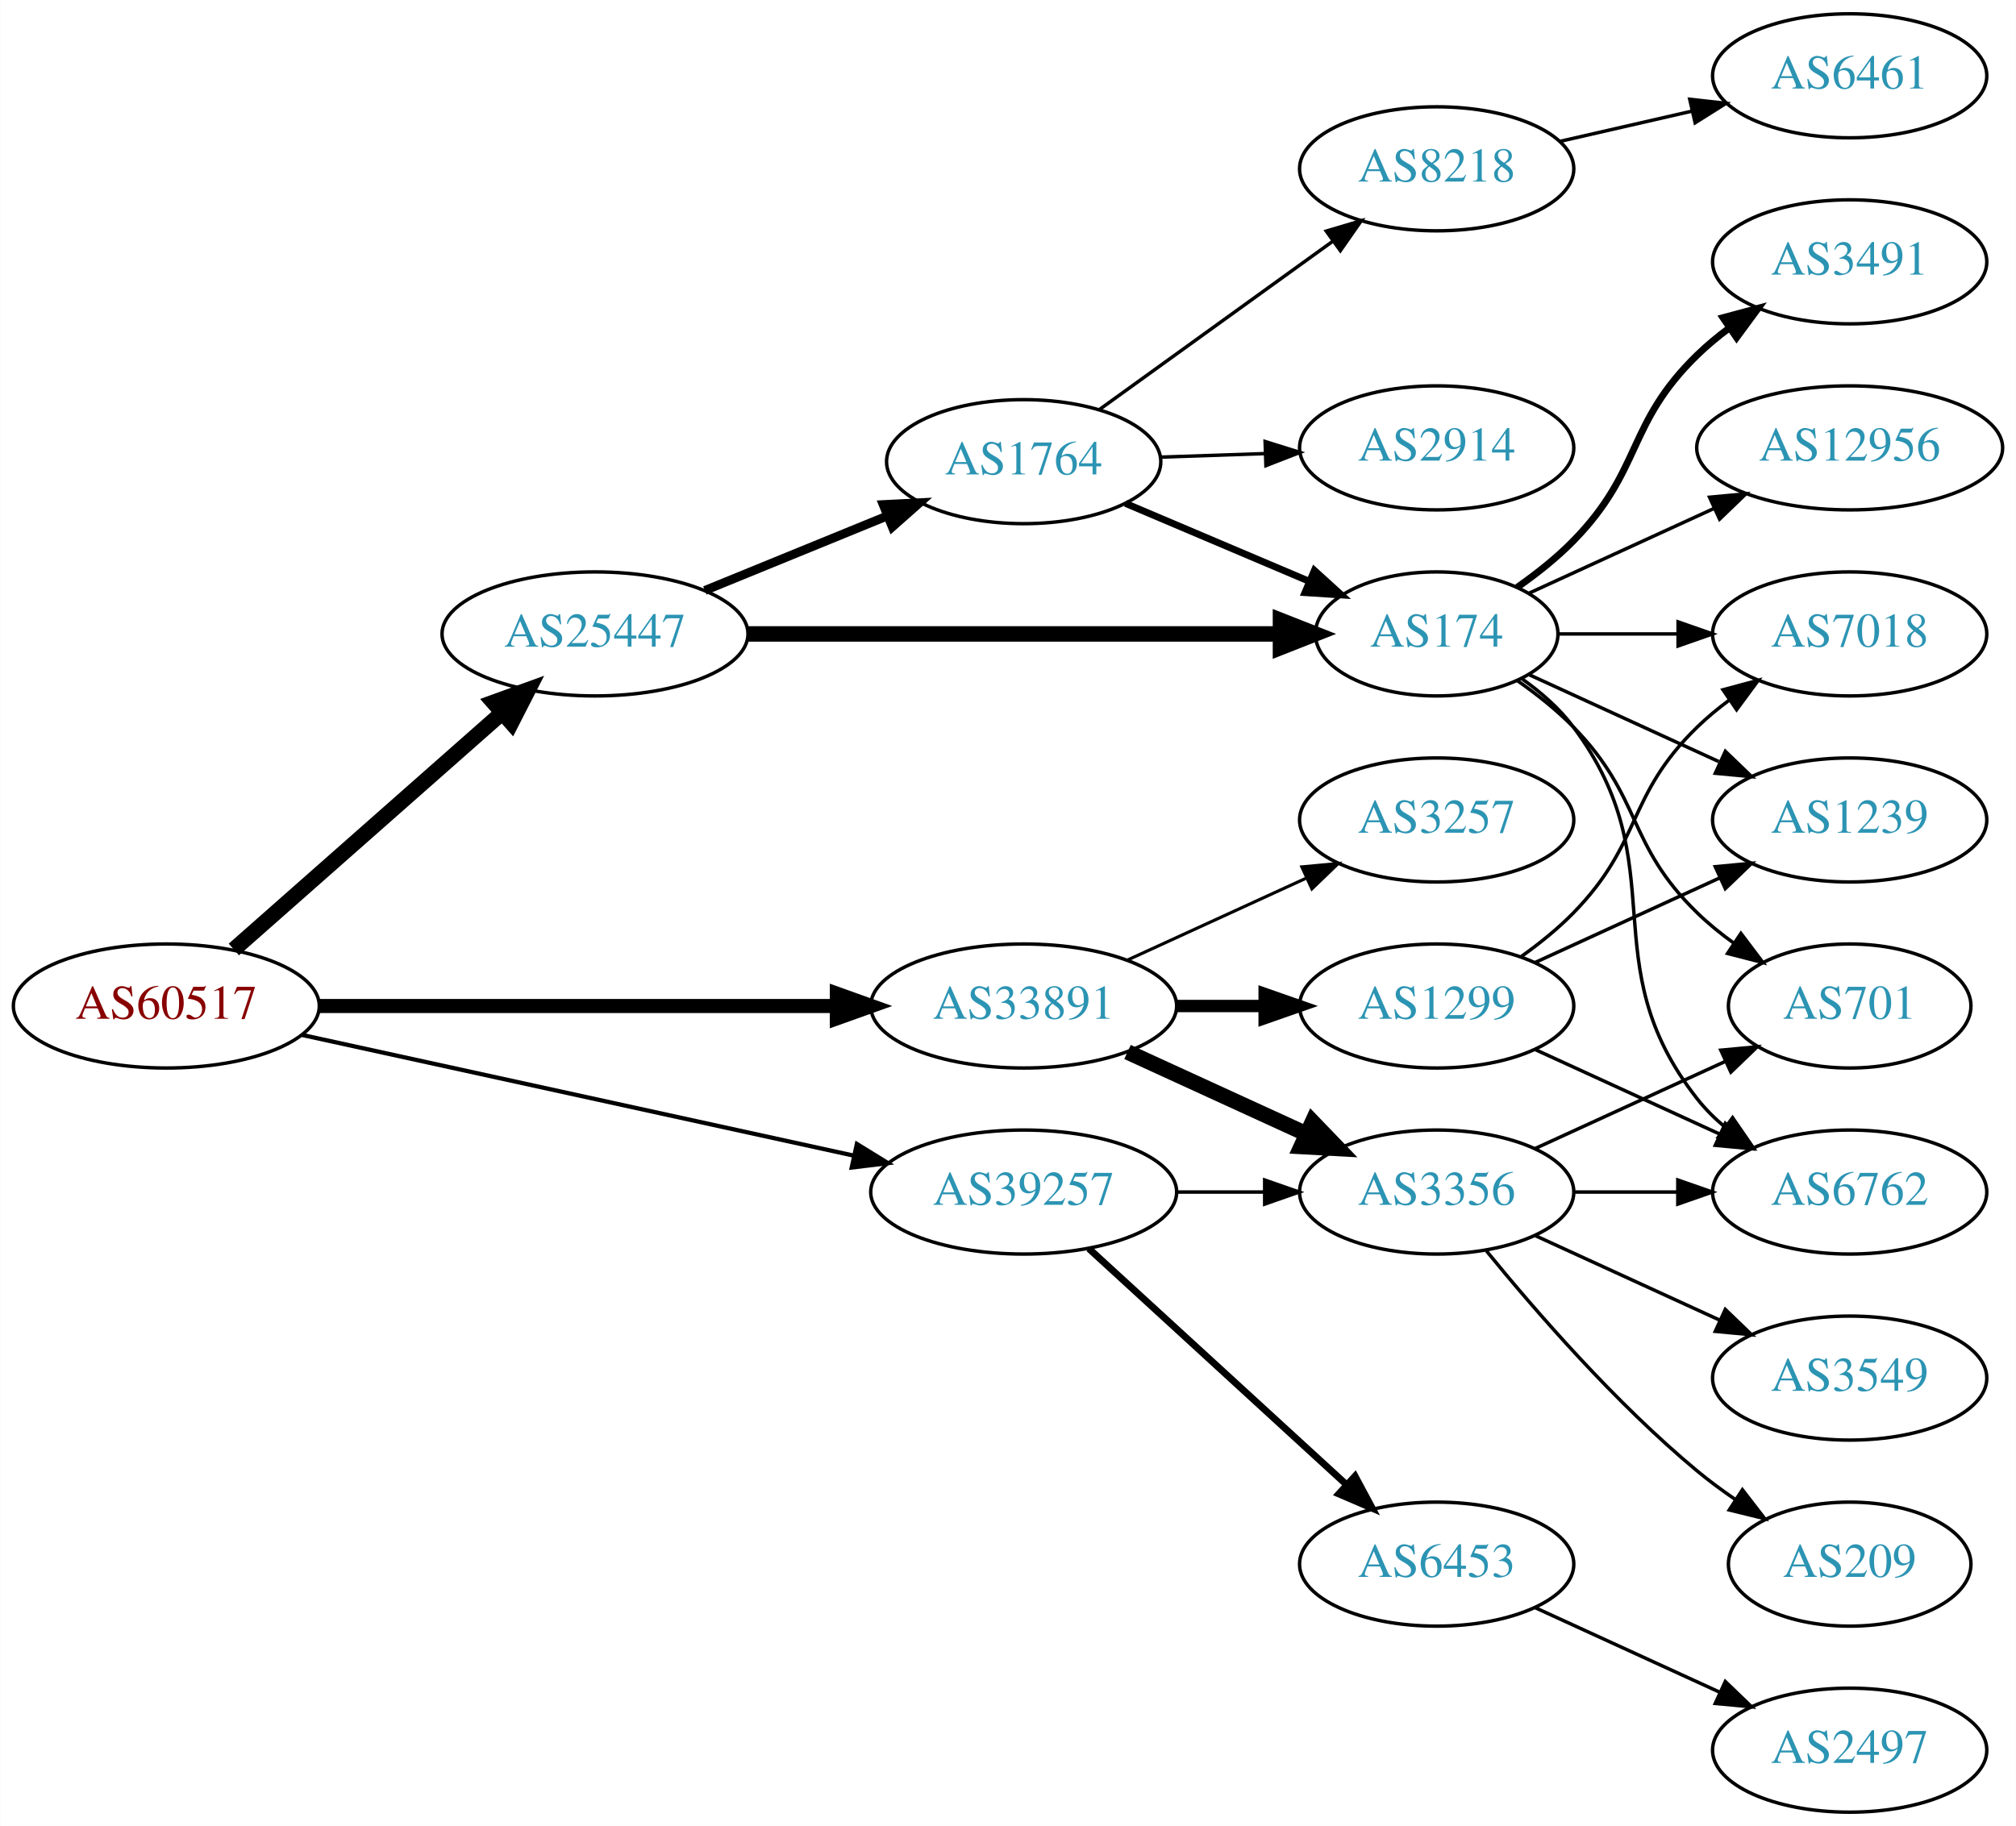
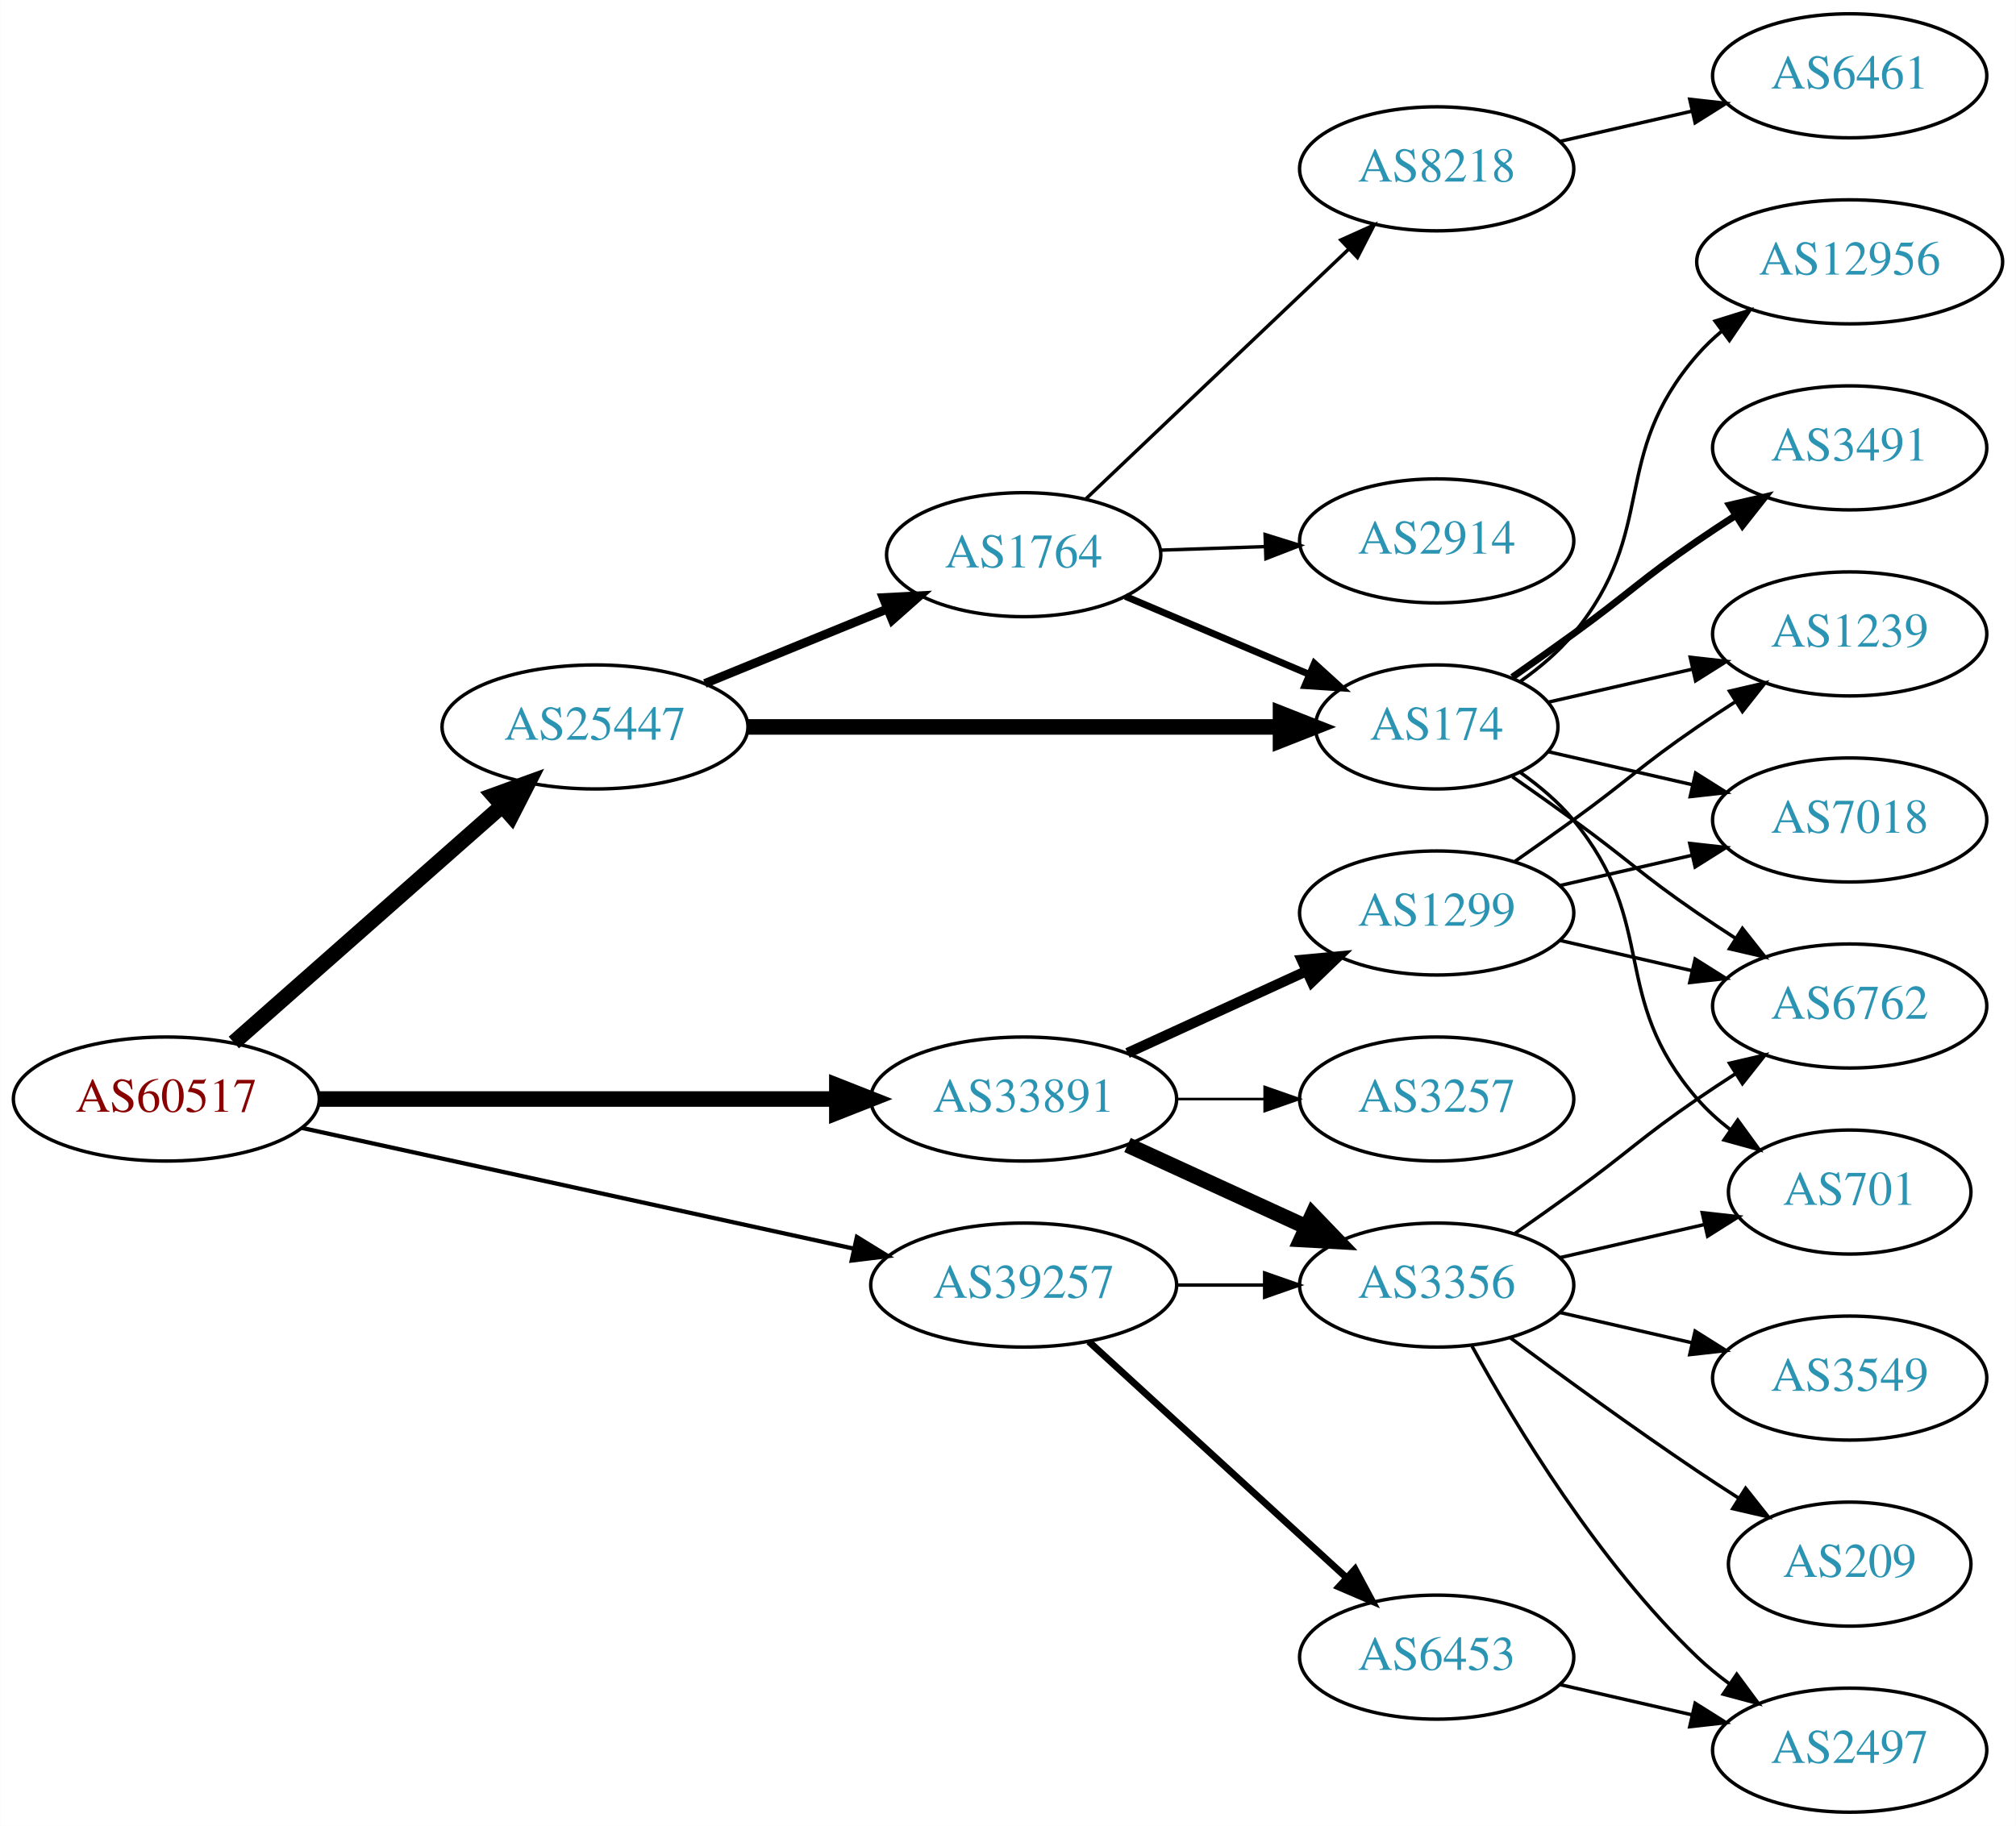
<svg xmlns="http://www.w3.org/2000/svg" xmlns:xlink="http://www.w3.org/1999/xlink" width="585pt" height="530pt" viewBox="0.00 0.00 584.86 530.00">
  <g id="graph0" class="graph" transform="scale(1 1) rotate(0) translate(4 526)">
    <polygon fill="white" stroke="none" points="-4,4 -4,-526 580.862,-526 580.862,4 -4,4" />
    <g id="node1" class="node">
      <g id="a_node1">
        <a xlink:href="/asn/60517" xlink:title="AS60517 ~ AS-CABLEVISION [AT]">
-           <ellipse fill="#ffffff" stroke="black" cx="44.196" cy="-234" rx="44.393" ry="18" />
-           <text text-anchor="middle" x="44.196" y="-230.3" font-family="Times,serif" font-size="14.00" fill="#880000">AS60517</text>
+           <ellipse fill="#ffffff" stroke="black" cx="44.196" cy="-207" rx="44.393" ry="18" />
+           <text text-anchor="middle" x="44.196" y="-203.3" font-family="Times,serif" font-size="14.00" fill="#880000">AS60517</text>
        </a>
      </g>
    </g>
    <g id="node2" class="node">
      <g id="a_node2">
        <a xlink:href="/asn/25447" xlink:title="AS25447 ~ Hackl-Str. 1, Object 2, OG2 [AT]">
-           <ellipse fill="#ffffff" stroke="black" cx="168.588" cy="-342" rx="44.393" ry="18" />
-           <text text-anchor="middle" x="168.588" y="-338.3" font-family="Times,serif" font-size="14.00" fill="#2c94b3">AS25447</text>
+           <ellipse fill="#ffffff" stroke="black" cx="168.588" cy="-315" rx="44.393" ry="18" />
+           <text text-anchor="middle" x="168.588" y="-311.3" font-family="Times,serif" font-size="14.00" fill="#2c94b3">AS25447</text>
        </a>
      </g>
    </g>
    <g id="edge1" class="edge">
-       <path fill="none" stroke="black" stroke-width="4.5" d="M63.785,-250.403C84.482,-268.667 118.089,-298.322 141.434,-318.921" />
-       <polygon fill="black" stroke="black" stroke-width="4.5" points="139.122,-322.133 149.226,-325.797 144.333,-316.228 139.122,-322.133" />
+       <path fill="none" stroke="black" stroke-width="4.5" d="M63.785,-223.403C84.482,-241.667 118.089,-271.322 141.434,-291.921" />
+       <polygon fill="black" stroke="black" stroke-width="4.5" points="139.122,-295.133 149.226,-298.797 144.333,-289.228 139.122,-295.133" />
    </g>
    <g id="node3" class="node">
      <g id="a_node3">
        <a xlink:href="/asn/33891" xlink:title="AS33891 ~ CORE-BACKBONE GMBH GLOBAL NETWORK [DE]">
-           <ellipse fill="#ffffff" stroke="black" cx="292.98" cy="-234" rx="44.393" ry="18" />
-           <text text-anchor="middle" x="292.98" y="-230.3" font-family="Times,serif" font-size="14.00" fill="#2c94b3">AS33891</text>
+           <ellipse fill="#ffffff" stroke="black" cx="292.98" cy="-207" rx="44.393" ry="18" />
+           <text text-anchor="middle" x="292.98" y="-203.3" font-family="Times,serif" font-size="14.00" fill="#2c94b3">AS33891</text>
        </a>
      </g>
    </g>
    <g id="edge2" class="edge">
-       <path fill="none" stroke="black" stroke-width="4.091" d="M88.465,-234C130.273,-234 193.702,-234 238.62,-234" />
-       <polygon fill="black" stroke="black" stroke-width="4.091" points="238.761,-237.58 248.761,-234 238.761,-230.421 238.761,-237.58" />
+       <path fill="none" stroke="black" stroke-width="4.5" d="M88.465,-207C130.273,-207 193.702,-207 238.62,-207" />
+       <polygon fill="black" stroke="black" stroke-width="4.5" points="238.761,-210.938 248.761,-207 238.761,-203.063 238.761,-210.938" />
    </g>
    <g id="node4" class="node">
      <g id="a_node4">
        <a xlink:href="/asn/39257" xlink:title="AS39257 ~ INC [DE]">
-           <ellipse fill="#ffffff" stroke="black" cx="292.98" cy="-180" rx="44.393" ry="18" />
-           <text text-anchor="middle" x="292.98" y="-176.3" font-family="Times,serif" font-size="14.00" fill="#2c94b3">AS39257</text>
+           <ellipse fill="#ffffff" stroke="black" cx="292.98" cy="-153" rx="44.393" ry="18" />
+           <text text-anchor="middle" x="292.98" y="-149.3" font-family="Times,serif" font-size="14.00" fill="#2c94b3">AS39257</text>
        </a>
      </g>
    </g>
    <g id="edge3" class="edge">
-       <path fill="none" stroke="black" stroke-width="1.227" d="M83.485,-225.622C126.622,-216.183 196.813,-200.824 243.681,-190.569" />
-       <polygon fill="black" stroke="black" stroke-width="1.227" points="244.581,-193.955 253.601,-188.398 243.084,-187.116 244.581,-193.955" />
+       <path fill="none" stroke="black" stroke-width="1.227" d="M83.485,-198.622C126.622,-189.183 196.813,-173.824 243.681,-163.569" />
+       <polygon fill="black" stroke="black" stroke-width="1.227" points="244.581,-166.955 253.601,-161.398 243.084,-160.116 244.581,-166.955" />
    </g>
    <g id="node5" class="node">
      <g id="a_node5">
-         <a xlink:href="/asn/1764" xlink:title="AS1764 ~ NEXTLAYER-AS [AT]">
-           <ellipse fill="#ffffff" stroke="black" cx="292.98" cy="-392" rx="39.794" ry="18" />
-           <text text-anchor="middle" x="292.98" y="-388.3" font-family="Times,serif" font-size="14.00" fill="#2c94b3">AS1764</text>
+         <a xlink:href="/asn/174" xlink:title="AS174 ~ Cogent Communications [US]">
+           <ellipse fill="#ffffff" stroke="black" cx="412.823" cy="-315" rx="35.194" ry="18" />
+           <text text-anchor="middle" x="412.823" y="-311.3" font-family="Times,serif" font-size="14.00" fill="#2c94b3">AS174</text>
        </a>
      </g>
    </g>
    <g id="edge4" class="edge">
-       <path fill="none" stroke="black" stroke-width="2.571" d="M200.473,-354.617C216.456,-361.147 236.13,-369.184 253.135,-376.131" />
-       <polygon fill="black" stroke="black" stroke-width="2.571" points="252.21,-379.534 262.791,-380.075 254.857,-373.053 252.21,-379.534" />
+       <path fill="none" stroke="black" stroke-width="4.5" d="M212.895,-315C256.486,-315 323.395,-315 367.384,-315" />
+       <polygon fill="black" stroke="black" stroke-width="4.5" points="367.498,-318.938 377.498,-315 367.498,-311.063 367.498,-318.938" />
    </g>
    <g id="node6" class="node">
      <g id="a_node6">
-         <a xlink:href="/asn/174" xlink:title="AS174 ~ Cogent Communications [US]">
-           <ellipse fill="#ffffff" stroke="black" cx="412.823" cy="-342" rx="35.194" ry="18" />
-           <text text-anchor="middle" x="412.823" y="-338.3" font-family="Times,serif" font-size="14.00" fill="#2c94b3">AS174</text>
+         <a xlink:href="/asn/1764" xlink:title="AS1764 ~ NEXTLAYER-AS [AT]">
+           <ellipse fill="#ffffff" stroke="black" cx="292.98" cy="-365" rx="39.794" ry="18" />
+           <text text-anchor="middle" x="292.98" y="-361.3" font-family="Times,serif" font-size="14.00" fill="#2c94b3">AS1764</text>
        </a>
      </g>
    </g>
    <g id="edge5" class="edge">
-       <path fill="none" stroke="black" stroke-width="4.5" d="M212.895,-342C256.486,-342 323.395,-342 367.384,-342" />
-       <polygon fill="black" stroke="black" stroke-width="4.5" points="367.498,-345.938 377.498,-342 367.498,-338.063 367.498,-345.938" />
+       <path fill="none" stroke="black" stroke-width="2.571" d="M200.473,-327.617C216.456,-334.147 236.13,-342.184 253.135,-349.131" />
+       <polygon fill="black" stroke="black" stroke-width="2.571" points="252.21,-352.534 262.791,-353.075 254.857,-346.053 252.21,-352.534" />
    </g>
    <g id="node16" class="node">
      <g id="a_node16">
-         <a xlink:href="/asn/1299" xlink:title="AS1299 ~ Telia Carrier [EU]">
-           <ellipse fill="#ffffff" stroke="black" cx="412.823" cy="-234" rx="39.794" ry="18" />
-           <text text-anchor="middle" x="412.823" y="-230.3" font-family="Times,serif" font-size="14.00" fill="#2c94b3">AS1299</text>
+         <a xlink:href="/asn/3356" xlink:title="AS3356 ~ Level 3 Parent, LLC [US]">
+           <ellipse fill="#ffffff" stroke="black" cx="412.823" cy="-153" rx="39.794" ry="18" />
+           <text text-anchor="middle" x="412.823" y="-149.3" font-family="Times,serif" font-size="14.00" fill="#2c94b3">AS3356</text>
        </a>
      </g>
    </g>
    <g id="edge16" class="edge">
-       <path fill="none" stroke="black" stroke-width="3.6" d="M337.191,-234C345.504,-234 354.267,-234 362.749,-234" />
-       <polygon fill="black" stroke="black" stroke-width="3.6" points="362.908,-237.5 372.908,-234 362.908,-230.5 362.908,-237.5" />
+       <path fill="none" stroke="black" stroke-width="4.5" d="M323.11,-193.652C338.721,-186.498 358.119,-177.609 374.791,-169.97" />
+       <polygon fill="black" stroke="black" stroke-width="4.5" points="376.792,-173.384 384.243,-165.638 373.512,-166.225 376.792,-173.384" />
    </g>
    <g id="node17" class="node">
      <g id="a_node17">
-         <a xlink:href="/asn/3356" xlink:title="AS3356 ~ Level 3 Parent, LLC [US]">
-           <ellipse fill="#ffffff" stroke="black" cx="412.823" cy="-180" rx="39.794" ry="18" />
-           <text text-anchor="middle" x="412.823" y="-176.3" font-family="Times,serif" font-size="14.00" fill="#2c94b3">AS3356</text>
+         <a xlink:href="/asn/1299" xlink:title="AS1299 ~ Telia Carrier [EU]">
+           <ellipse fill="#ffffff" stroke="black" cx="412.823" cy="-261" rx="39.794" ry="18" />
+           <text text-anchor="middle" x="412.823" y="-257.3" font-family="Times,serif" font-size="14.00" fill="#2c94b3">AS1299</text>
        </a>
      </g>
    </g>
    <g id="edge17" class="edge">
-       <path fill="none" stroke="black" stroke-width="4.5" d="M323.11,-220.652C338.721,-213.498 358.119,-204.609 374.791,-196.97" />
-       <polygon fill="black" stroke="black" stroke-width="4.5" points="376.792,-200.384 384.243,-192.638 373.512,-193.225 376.792,-200.384" />
+       <path fill="none" stroke="black" stroke-width="3" d="M323.11,-220.348C338.721,-227.502 358.119,-236.391 374.791,-244.03" />
+       <polygon fill="black" stroke="black" stroke-width="3" points="373.694,-247.378 384.243,-248.362 376.61,-241.014 373.694,-247.378" />
    </g>
    <g id="node18" class="node">
      <g id="a_node18">
        <a xlink:href="/asn/3257" xlink:title="AS3257 ~ GTT [DE]">
-           <ellipse fill="#ffffff" stroke="black" cx="412.823" cy="-288" rx="39.794" ry="18" />
-           <text text-anchor="middle" x="412.823" y="-284.3" font-family="Times,serif" font-size="14.00" fill="#2c94b3">AS3257</text>
+           <ellipse fill="#ffffff" stroke="black" cx="412.823" cy="-207" rx="39.794" ry="18" />
+           <text text-anchor="middle" x="412.823" y="-203.3" font-family="Times,serif" font-size="14.00" fill="#2c94b3">AS3257</text>
        </a>
      </g>
    </g>
    <g id="edge18" class="edge">
-       <path fill="none" stroke="black" stroke-width="0.9" d="M323.11,-247.348C338.721,-254.502 358.119,-263.391 374.791,-271.03" />
-       <polygon fill="black" stroke="black" stroke-width="0.9" points="373.694,-274.378 384.243,-275.362 376.61,-268.014 373.694,-274.378" />
+       <path fill="none" stroke="black" stroke-width="0.75" d="M337.191,-207C345.504,-207 354.267,-207 362.749,-207" />
+       <polygon fill="black" stroke="black" stroke-width="0.75" points="362.908,-210.5 372.908,-207 362.908,-203.5 362.908,-210.5" />
+     </g>
+     <g id="edge28" class="edge">
+       <path fill="none" stroke="black" d="M337.191,-153C345.504,-153 354.267,-153 362.749,-153" />
+       <polygon fill="black" stroke="black" points="362.908,-156.5 372.908,-153 362.908,-149.5 362.908,-156.5" />
+     </g>
+     <g id="node22" class="node">
+       <g id="a_node22">
+         <a xlink:href="/asn/6453" xlink:title="AS6453 ~ TATA COMMUNICATIONS (AMERICA) INC [US]">
+           <ellipse fill="#ffffff" stroke="black" cx="412.823" cy="-45" rx="39.794" ry="18" />
+           <text text-anchor="middle" x="412.823" y="-41.3" font-family="Times,serif" font-size="14.00" fill="#2c94b3">AS6453</text>
+         </a>
+       </g>
    </g>
    <g id="edge27" class="edge">
-       <path fill="none" stroke="black" d="M337.191,-180C345.504,-180 354.267,-180 362.749,-180" />
-       <polygon fill="black" stroke="black" points="362.908,-183.5 372.908,-180 362.908,-176.5 362.908,-183.5" />
-     </g>
-     <g id="node21" class="node">
-       <g id="a_node21">
-         <a xlink:href="/asn/6453" xlink:title="AS6453 ~ TATA COMMUNICATIONS (AMERICA) INC [US]">
-           <ellipse fill="#ffffff" stroke="black" cx="412.823" cy="-72" rx="39.794" ry="18" />
-           <text text-anchor="middle" x="412.823" y="-68.3" font-family="Times,serif" font-size="14.00" fill="#2c94b3">AS6453</text>
-         </a>
-       </g>
-     </g>
-     <g id="edge26" class="edge">
-       <path fill="none" stroke="black" stroke-width="2" d="M311.878,-163.597C331.806,-145.333 364.164,-115.678 386.641,-95.079" />
-       <polygon fill="black" stroke="black" stroke-width="2" points="389.135,-97.54 394.143,-88.203 384.406,-92.38 389.135,-97.54" />
-     </g>
-     <g id="edge8" class="edge">
-       <path fill="none" stroke="black" stroke-width="2" d="M322.507,-379.896C338.45,-373.132 358.483,-364.632 375.533,-357.397" />
-       <polygon fill="black" stroke="black" stroke-width="2" points="377.336,-360.435 385.175,-353.307 374.602,-353.991 377.336,-360.435" />
+       <path fill="none" stroke="black" stroke-width="2" d="M311.878,-136.597C331.806,-118.333 364.164,-88.678 386.641,-68.079" />
+       <polygon fill="black" stroke="black" stroke-width="2" points="389.135,-70.54 394.143,-61.203 384.406,-65.38 389.135,-70.54" />
    </g>
    <g id="node7" class="node">
      <g id="a_node7">
+         <a xlink:href="/asn/6762" xlink:title="AS6762 ~ TELECOM ITALIA SPARKLE S.p.A. [IT]">
+           <ellipse fill="#ffffff" stroke="black" cx="532.666" cy="-234" rx="39.794" ry="18" />
+           <text text-anchor="middle" x="532.666" y="-230.3" font-family="Times,serif" font-size="14.00" fill="#2c94b3">AS6762</text>
+         </a>
+       </g>
+     </g>
+     <g id="edge6" class="edge">
+       <path fill="none" stroke="black" d="M434.773,-300.555C440.536,-296.529 446.768,-292.128 452.469,-288 468.669,-276.271 471.975,-272.311 488.469,-261 491.998,-258.581 495.735,-256.111 499.476,-253.698" />
+       <polygon fill="black" stroke="black" points="501.548,-256.528 508.117,-248.216 497.798,-250.618 501.548,-256.528" />
+     </g>
+     <g id="node8" class="node">
+       <g id="a_node8">
+         <a xlink:href="/asn/701" xlink:title="AS701 ~ UUNET [US]">
+           <ellipse fill="#ffffff" stroke="black" cx="532.666" cy="-180" rx="35.194" ry="18" />
+           <text text-anchor="middle" x="532.666" y="-176.3" font-family="Times,serif" font-size="14.00" fill="#2c94b3">AS701</text>
+         </a>
+       </g>
+     </g>
+     <g id="edge7" class="edge">
+       <path fill="none" stroke="black" d="M437.196,-301.712C442.7,-297.809 448.199,-293.178 452.469,-288 477.534,-257.606 462.635,-236.742 488.469,-207 491.275,-203.77 494.563,-200.797 498.05,-198.098" />
+       <polygon fill="black" stroke="black" points="500.184,-200.878 506.417,-192.31 496.202,-195.121 500.184,-200.878" />
+     </g>
+     <g id="node9" class="node">
+       <g id="a_node9">
+         <a xlink:href="/asn/12956" xlink:title="AS12956 ~ TELXIUS [ES]">
+           <ellipse fill="#ffffff" stroke="black" cx="532.666" cy="-450" rx="44.393" ry="18" />
+           <text text-anchor="middle" x="532.666" y="-446.3" font-family="Times,serif" font-size="14.00" fill="#2c94b3">AS12956</text>
+         </a>
+       </g>
+     </g>
+     <g id="edge8" class="edge">
+       <path fill="none" stroke="black" d="M437.196,-328.288C442.7,-332.191 448.199,-336.822 452.469,-342 477.534,-372.394 462.635,-393.258 488.469,-423 490.615,-425.47 493.043,-427.791 495.627,-429.953" />
+       <polygon fill="black" stroke="black" points="493.601,-432.808 503.718,-435.956 497.772,-427.186 493.601,-432.808" />
+     </g>
+     <g id="node10" class="node">
+       <g id="a_node10">
+         <a xlink:href="/asn/3491" xlink:title="AS3491 ~ PCCW Global, Inc. [US]">
+           <ellipse fill="#ffffff" stroke="black" cx="532.666" cy="-396" rx="39.794" ry="18" />
+           <text text-anchor="middle" x="532.666" y="-392.3" font-family="Times,serif" font-size="14.00" fill="#2c94b3">AS3491</text>
+         </a>
+       </g>
+     </g>
+     <g id="edge9" class="edge">
+       <path fill="none" stroke="black" stroke-width="2" d="M434.773,-329.445C440.536,-333.471 446.768,-337.872 452.469,-342 468.669,-353.729 471.975,-357.689 488.469,-369 491.998,-371.419 495.735,-373.889 499.476,-376.302" />
+       <polygon fill="black" stroke="black" stroke-width="2" points="497.798,-379.382 508.117,-381.784 501.548,-373.472 497.798,-379.382" />
+     </g>
+     <g id="node11" class="node">
+       <g id="a_node11">
+         <a xlink:href="/asn/7018" xlink:title="AS7018 ~ AT&amp;T Services, Inc. [US]">
+           <ellipse fill="#ffffff" stroke="black" cx="532.666" cy="-288" rx="39.794" ry="18" />
+           <text text-anchor="middle" x="532.666" y="-284.3" font-family="Times,serif" font-size="14.00" fill="#2c94b3">AS7018</text>
+         </a>
+       </g>
+     </g>
+     <g id="edge10" class="edge">
+       <path fill="none" stroke="black" d="M445.093,-307.835C457.932,-304.894 473.037,-301.433 487.004,-298.233" />
+       <polygon fill="black" stroke="black" points="487.959,-301.605 496.925,-295.96 486.396,-294.781 487.959,-301.605" />
+     </g>
+     <g id="node12" class="node">
+       <g id="a_node12">
+         <a xlink:href="/asn/1239" xlink:title="AS1239 ~ Sprint [US]">
+           <ellipse fill="#ffffff" stroke="black" cx="532.666" cy="-342" rx="39.794" ry="18" />
+           <text text-anchor="middle" x="532.666" y="-338.3" font-family="Times,serif" font-size="14.00" fill="#2c94b3">AS1239</text>
+         </a>
+       </g>
+     </g>
+     <g id="edge11" class="edge">
+       <path fill="none" stroke="black" d="M445.093,-322.165C457.932,-325.106 473.037,-328.567 487.004,-331.767" />
+       <polygon fill="black" stroke="black" points="486.396,-335.219 496.925,-334.04 487.959,-328.395 486.396,-335.219" />
+     </g>
+     <g id="edge14" class="edge">
+       <path fill="none" stroke="black" stroke-width="2" d="M322.507,-352.896C338.45,-346.132 358.483,-337.632 375.533,-330.397" />
+       <polygon fill="black" stroke="black" stroke-width="2" points="377.336,-333.435 385.175,-326.307 374.602,-326.991 377.336,-333.435" />
+     </g>
+     <g id="node13" class="node">
+       <g id="a_node13">
+         <a xlink:href="/asn/2914" xlink:title="AS2914 ~ NTT America, Inc. [US]">
+           <ellipse fill="#ffffff" stroke="black" cx="412.823" cy="-369" rx="39.794" ry="18" />
+           <text text-anchor="middle" x="412.823" y="-365.3" font-family="Times,serif" font-size="14.00" fill="#2c94b3">AS2914</text>
+         </a>
+       </g>
+     </g>
+     <g id="edge12" class="edge">
+       <path fill="none" stroke="black" d="M332.566,-366.31C342.333,-366.641 352.949,-367.002 363.144,-367.348" />
+       <polygon fill="black" stroke="black" points="363.037,-370.846 373.15,-367.687 363.275,-363.85 363.037,-370.846" />
+     </g>
+     <g id="node14" class="node">
+       <g id="a_node14">
        <a xlink:href="/asn/8218" xlink:title="AS8218 ~ legacy Neotelecoms [FR]">
          <ellipse fill="#ffffff" stroke="black" cx="412.823" cy="-477" rx="39.794" ry="18" />
          <text text-anchor="middle" x="412.823" y="-473.3" font-family="Times,serif" font-size="14.00" fill="#2c94b3">AS8218</text>
        </a>
      </g>
    </g>
-     <g id="edge6" class="edge">
-       <path fill="none" stroke="black" d="M315.048,-407.196C333.9,-420.794 361.718,-440.859 382.697,-455.991" />
-       <polygon fill="black" stroke="black" points="380.78,-458.924 390.937,-461.935 384.875,-453.247 380.78,-458.924" />
-     </g>
-     <g id="node8" class="node">
-       <g id="a_node8">
-         <a xlink:href="/asn/2914" xlink:title="AS2914 ~ NTT America, Inc. [US]">
-           <ellipse fill="#ffffff" stroke="black" cx="412.823" cy="-396" rx="39.794" ry="18" />
-           <text text-anchor="middle" x="412.823" y="-392.3" font-family="Times,serif" font-size="14.00" fill="#2c94b3">AS2914</text>
-         </a>
-       </g>
-     </g>
-     <g id="edge7" class="edge">
-       <path fill="none" stroke="black" d="M332.566,-393.31C342.333,-393.641 352.949,-394.002 363.144,-394.348" />
-       <polygon fill="black" stroke="black" points="363.037,-397.846 373.15,-394.687 363.275,-390.85 363.037,-397.846" />
-     </g>
-     <g id="node10" class="node">
-       <g id="a_node10">
-         <a xlink:href="/asn/6762" xlink:title="AS6762 ~ TELECOM ITALIA SPARKLE S.p.A. [IT]">
-           <ellipse fill="#ffffff" stroke="black" cx="532.666" cy="-180" rx="39.794" ry="18" />
-           <text text-anchor="middle" x="532.666" y="-176.3" font-family="Times,serif" font-size="14.00" fill="#2c94b3">AS6762</text>
-         </a>
-       </g>
-     </g>
-     <g id="edge10" class="edge">
-       <path fill="none" stroke="black" d="M437.549,-328.989C443.046,-325.081 448.454,-320.378 452.469,-315 482.741,-274.458 457.171,-246.754 488.469,-207 490.794,-204.047 493.538,-201.33 496.497,-198.853" />
-       <polygon fill="black" stroke="black" points="498.69,-201.585 504.694,-192.855 494.557,-195.936 498.69,-201.585" />
-     </g>
-     <g id="node11" class="node">
-       <g id="a_node11">
-         <a xlink:href="/asn/3491" xlink:title="AS3491 ~ PCCW Global, Inc. [US]">
-           <ellipse fill="#ffffff" stroke="black" cx="532.666" cy="-450" rx="39.794" ry="18" />
-           <text text-anchor="middle" x="532.666" y="-446.3" font-family="Times,serif" font-size="14.00" fill="#2c94b3">AS3491</text>
-         </a>
-       </g>
-     </g>
-     <g id="edge11" class="edge">
-       <path fill="none" stroke="black" stroke-width="2" d="M436.206,-355.532C441.848,-359.49 447.661,-364.086 452.469,-369 472.642,-389.617 467.776,-402.906 488.469,-423 491.315,-425.763 494.488,-428.386 497.789,-430.834" />
-       <polygon fill="black" stroke="black" stroke-width="2" points="495.905,-433.786 506.136,-436.538 499.854,-428.006 495.905,-433.786" />
-     </g>
-     <g id="node12" class="node">
-       <g id="a_node12">
-         <a xlink:href="/asn/12956" xlink:title="AS12956 ~ TELXIUS [ES]">
-           <ellipse fill="#ffffff" stroke="black" cx="532.666" cy="-396" rx="44.393" ry="18" />
-           <text text-anchor="middle" x="532.666" y="-392.3" font-family="Times,serif" font-size="14.00" fill="#2c94b3">AS12956</text>
-         </a>
-       </g>
-     </g>
-     <g id="edge12" class="edge">
-       <path fill="none" stroke="black" d="M439.684,-353.851C455.347,-361.028 475.619,-370.317 493.144,-378.348" />
-       <polygon fill="black" stroke="black" points="492.002,-381.675 502.551,-382.659 494.918,-375.311 492.002,-381.675" />
-     </g>
-     <g id="node13" class="node">
-       <g id="a_node13">
-         <a xlink:href="/asn/7018" xlink:title="AS7018 ~ AT&amp;T Services, Inc. [US]">
-           <ellipse fill="#ffffff" stroke="black" cx="532.666" cy="-342" rx="39.794" ry="18" />
-           <text text-anchor="middle" x="532.666" y="-338.3" font-family="Times,serif" font-size="14.00" fill="#2c94b3">AS7018</text>
-         </a>
-       </g>
-     </g>
    <g id="edge13" class="edge">
-       <path fill="none" stroke="black" d="M448.225,-342C459.049,-342 471.216,-342 482.843,-342" />
-       <polygon fill="black" stroke="black" points="482.874,-345.5 492.874,-342 482.874,-338.5 482.874,-345.5" />
-     </g>
-     <g id="node14" class="node">
-       <g id="a_node14">
-         <a xlink:href="/asn/701" xlink:title="AS701 ~ UUNET [US]">
-           <ellipse fill="#ffffff" stroke="black" cx="532.666" cy="-234" rx="35.194" ry="18" />
-           <text text-anchor="middle" x="532.666" y="-230.3" font-family="Times,serif" font-size="14.00" fill="#2c94b3">AS701</text>
-         </a>
-       </g>
-     </g>
-     <g id="edge14" class="edge">
-       <path fill="none" stroke="black" d="M436.206,-328.468C441.848,-324.51 447.661,-319.914 452.469,-315 472.642,-294.383 467.776,-281.094 488.469,-261 491.697,-257.866 495.348,-254.911 499.126,-252.188" />
-       <polygon fill="black" stroke="black" points="501.105,-255.075 507.486,-246.617 497.224,-249.25 501.105,-255.075" />
+       <path fill="none" stroke="black" d="M311.116,-381.286C331.189,-400.364 364.592,-432.111 387.38,-453.769" />
+       <polygon fill="black" stroke="black" points="385.007,-456.342 394.667,-460.695 389.83,-451.268 385.007,-456.342" />
    </g>
    <g id="node15" class="node">
      <g id="a_node15">
-         <a xlink:href="/asn/1239" xlink:title="AS1239 ~ Sprint [US]">
-           <ellipse fill="#ffffff" stroke="black" cx="532.666" cy="-288" rx="39.794" ry="18" />
-           <text text-anchor="middle" x="532.666" y="-284.3" font-family="Times,serif" font-size="14.00" fill="#2c94b3">AS1239</text>
-         </a>
-       </g>
-     </g>
-     <g id="edge15" class="edge">
-       <path fill="none" stroke="black" d="M439.684,-330.149C455.805,-322.762 476.807,-313.138 494.672,-304.952" />
-       <polygon fill="black" stroke="black" points="496.591,-307.923 504.224,-300.575 493.675,-301.559 496.591,-307.923" />
-     </g>
-     <g id="node9" class="node">
-       <g id="a_node9">
        <a xlink:href="/asn/6461" xlink:title="AS6461 ~ Zayo Bandwidth [US]">
          <ellipse fill="#ffffff" stroke="black" cx="532.666" cy="-504" rx="39.794" ry="18" />
          <text text-anchor="middle" x="532.666" y="-500.3" font-family="Times,serif" font-size="14.00" fill="#2c94b3">AS6461</text>
        </a>
      </g>
    </g>
-     <g id="edge9" class="edge">
+     <g id="edge15" class="edge">
      <path fill="none" stroke="black" d="M448.542,-484.955C460.542,-487.704 474.163,-490.825 486.856,-493.733" />
      <polygon fill="black" stroke="black" points="486.258,-497.187 496.787,-496.009 487.821,-490.364 486.258,-497.187" />
    </g>
    <g id="edge23" class="edge">
-       <path fill="none" stroke="black" d="M441.452,-221.339C457.409,-214.027 477.679,-204.739 494.962,-196.819" />
-       <polygon fill="black" stroke="black" points="496.577,-199.929 504.21,-192.581 493.661,-193.565 496.577,-199.929" />
-     </g>
-     <g id="edge24" class="edge">
-       <path fill="none" stroke="black" d="M437.417,-248.389C442.673,-252.148 448.005,-256.437 452.469,-261 472.642,-281.617 467.776,-294.906 488.469,-315 491.315,-317.763 494.488,-320.386 497.789,-322.834" />
-       <polygon fill="black" stroke="black" points="495.905,-325.786 506.136,-328.538 499.854,-320.006 495.905,-325.786" />
-     </g>
-     <g id="edge25" class="edge">
-       <path fill="none" stroke="black" d="M441.452,-246.661C457.409,-253.973 477.679,-263.261 494.962,-271.181" />
-       <polygon fill="black" stroke="black" points="493.661,-274.435 504.21,-275.419 496.577,-268.071 493.661,-274.435" />
+       <path fill="none" stroke="black" d="M435.58,-168.009C441.114,-171.879 447.033,-176.064 452.469,-180 468.669,-191.729 471.975,-195.689 488.469,-207 491.998,-209.419 495.735,-211.889 499.476,-214.302" />
+       <polygon fill="black" stroke="black" points="497.798,-217.382 508.117,-219.784 501.548,-211.472 497.798,-217.382" />
    </g>
    <g id="edge22" class="edge">
-       <path fill="none" stroke="black" d="M452.736,-180C462.289,-180 472.639,-180 482.601,-180" />
-       <polygon fill="black" stroke="black" points="482.794,-183.5 492.794,-180 482.794,-176.5 482.794,-183.5" />
-     </g>
-     <g id="edge20" class="edge">
-       <path fill="none" stroke="black" d="M441.452,-192.661C457.868,-200.183 478.85,-209.798 496.446,-217.861" />
-       <polygon fill="black" stroke="black" points="495.275,-221.174 505.824,-222.158 498.191,-214.811 495.275,-221.174" />
+       <path fill="none" stroke="black" d="M448.542,-160.955C461.635,-163.955 476.657,-167.396 490.298,-170.522" />
+       <polygon fill="black" stroke="black" points="489.876,-174.016 500.405,-172.838 491.439,-167.193 489.876,-174.016" />
    </g>
    <g id="node19" class="node">
      <g id="a_node19">
+         <a xlink:href="/asn/209" xlink:title="AS209 ~ CenturyLink Communications, LLC [US]">
+           <ellipse fill="#ffffff" stroke="black" cx="532.666" cy="-72" rx="35.194" ry="18" />
+           <text text-anchor="middle" x="532.666" y="-68.3" font-family="Times,serif" font-size="14.00" fill="#2c94b3">AS209</text>
+         </a>
+       </g>
+     </g>
+     <g id="edge19" class="edge">
+       <path fill="none" stroke="black" d="M434.153,-137.723C449.016,-126.696 469.76,-111.593 488.469,-99 492.287,-96.43 496.337,-93.79 500.367,-91.214" />
+       <polygon fill="black" stroke="black" points="502.471,-94.025 509.061,-85.729 498.736,-88.105 502.471,-94.025" />
+     </g>
+     <g id="node20" class="node">
+       <g id="a_node20">
+         <a xlink:href="/asn/2497" xlink:title="AS2497 ~ Internet Initiative Japan Inc. [JP]">
+           <ellipse fill="#ffffff" stroke="black" cx="532.666" cy="-18" rx="39.794" ry="18" />
+           <text text-anchor="middle" x="532.666" y="-14.3" font-family="Times,serif" font-size="14.00" fill="#2c94b3">AS2497</text>
+         </a>
+       </g>
+     </g>
+     <g id="edge20" class="edge">
+       <path fill="none" stroke="black" d="M423.064,-135.287C435.61,-112.439 459.787,-72.389 488.469,-45 491.338,-42.261 494.527,-39.653 497.836,-37.215" />
+       <polygon fill="black" stroke="black" points="499.899,-40.044 506.195,-31.523 495.959,-34.258 499.899,-40.044" />
+     </g>
+     <g id="node21" class="node">
+       <g id="a_node21">
        <a xlink:href="/asn/3549" xlink:title="AS3549 ~ Level 3 Parent, LLC [US]">
          <ellipse fill="#ffffff" stroke="black" cx="532.666" cy="-126" rx="39.794" ry="18" />
          <text text-anchor="middle" x="532.666" y="-122.3" font-family="Times,serif" font-size="14.00" fill="#2c94b3">AS3549</text>
        </a>
      </g>
    </g>
-     <g id="edge19" class="edge">
-       <path fill="none" stroke="black" d="M441.452,-167.339C457.409,-160.027 477.679,-150.739 494.962,-142.819" />
-       <polygon fill="black" stroke="black" points="496.577,-145.929 504.21,-138.581 493.661,-139.565 496.577,-145.929" />
-     </g>
-     <g id="node20" class="node">
-       <g id="a_node20">
-         <a xlink:href="/asn/209" xlink:title="AS209 ~ CenturyLink Communications, LLC [US]">
-           <ellipse fill="#ffffff" stroke="black" cx="532.666" cy="-72" rx="35.194" ry="18" />
-           <text text-anchor="middle" x="532.666" y="-68.3" font-family="Times,serif" font-size="14.00" fill="#2c94b3">AS209</text>
-         </a>
-       </g>
-     </g>
    <g id="edge21" class="edge">
-       <path fill="none" stroke="black" d="M427.242,-162.935C441.357,-145.625 464.771,-118.655 488.469,-99 491.933,-96.128 495.725,-93.331 499.58,-90.692" />
-       <polygon fill="black" stroke="black" points="501.541,-93.592 508.012,-85.203 497.722,-87.725 501.541,-93.592" />
-     </g>
-     <g id="node22" class="node">
-       <g id="a_node22">
-         <a xlink:href="/asn/2497" xlink:title="AS2497 ~ Internet Initiative Japan Inc. [JP]">
-           <ellipse fill="#ffffff" stroke="black" cx="532.666" cy="-18" rx="39.794" ry="18" />
-           <text text-anchor="middle" x="532.666" y="-14.3" font-family="Times,serif" font-size="14.00" fill="#2c94b3">AS2497</text>
-         </a>
-       </g>
-     </g>
-     <g id="edge28" class="edge">
-       <path fill="none" stroke="black" d="M441.452,-59.339C457.409,-52.027 477.679,-42.739 494.962,-34.819" />
-       <polygon fill="black" stroke="black" points="496.577,-37.929 504.21,-30.581 493.661,-31.565 496.577,-37.929" />
+       <path fill="none" stroke="black" d="M448.542,-145.045C460.542,-142.296 474.163,-139.175 486.856,-136.267" />
+       <polygon fill="black" stroke="black" points="487.821,-139.636 496.787,-133.991 486.258,-132.813 487.821,-139.636" />
+     </g>
+     <g id="edge25" class="edge">
+       <path fill="none" stroke="black" d="M448.542,-253.045C460.542,-250.296 474.163,-247.175 486.856,-244.267" />
+       <polygon fill="black" stroke="black" points="487.821,-247.636 496.787,-241.991 486.258,-240.813 487.821,-247.636" />
+     </g>
+     <g id="edge24" class="edge">
+       <path fill="none" stroke="black" d="M448.542,-268.955C460.542,-271.704 474.163,-274.825 486.856,-277.733" />
+       <polygon fill="black" stroke="black" points="486.258,-281.187 496.787,-280.009 487.821,-274.364 486.258,-281.187" />
+     </g>
+     <g id="edge26" class="edge">
+       <path fill="none" stroke="black" d="M435.58,-276.009C441.114,-279.879 447.033,-284.064 452.469,-288 468.669,-299.729 471.975,-303.689 488.469,-315 491.998,-317.419 495.735,-319.889 499.476,-322.302" />
+       <polygon fill="black" stroke="black" points="497.798,-325.382 508.117,-327.784 501.548,-319.472 497.798,-325.382" />
+     </g>
+     <g id="edge29" class="edge">
+       <path fill="none" stroke="black" d="M448.542,-37.045C460.542,-34.296 474.163,-31.175 486.856,-28.267" />
+       <polygon fill="black" stroke="black" points="487.821,-31.636 496.787,-25.991 486.258,-24.813 487.821,-31.636" />
    </g>
  </g>
</svg>
